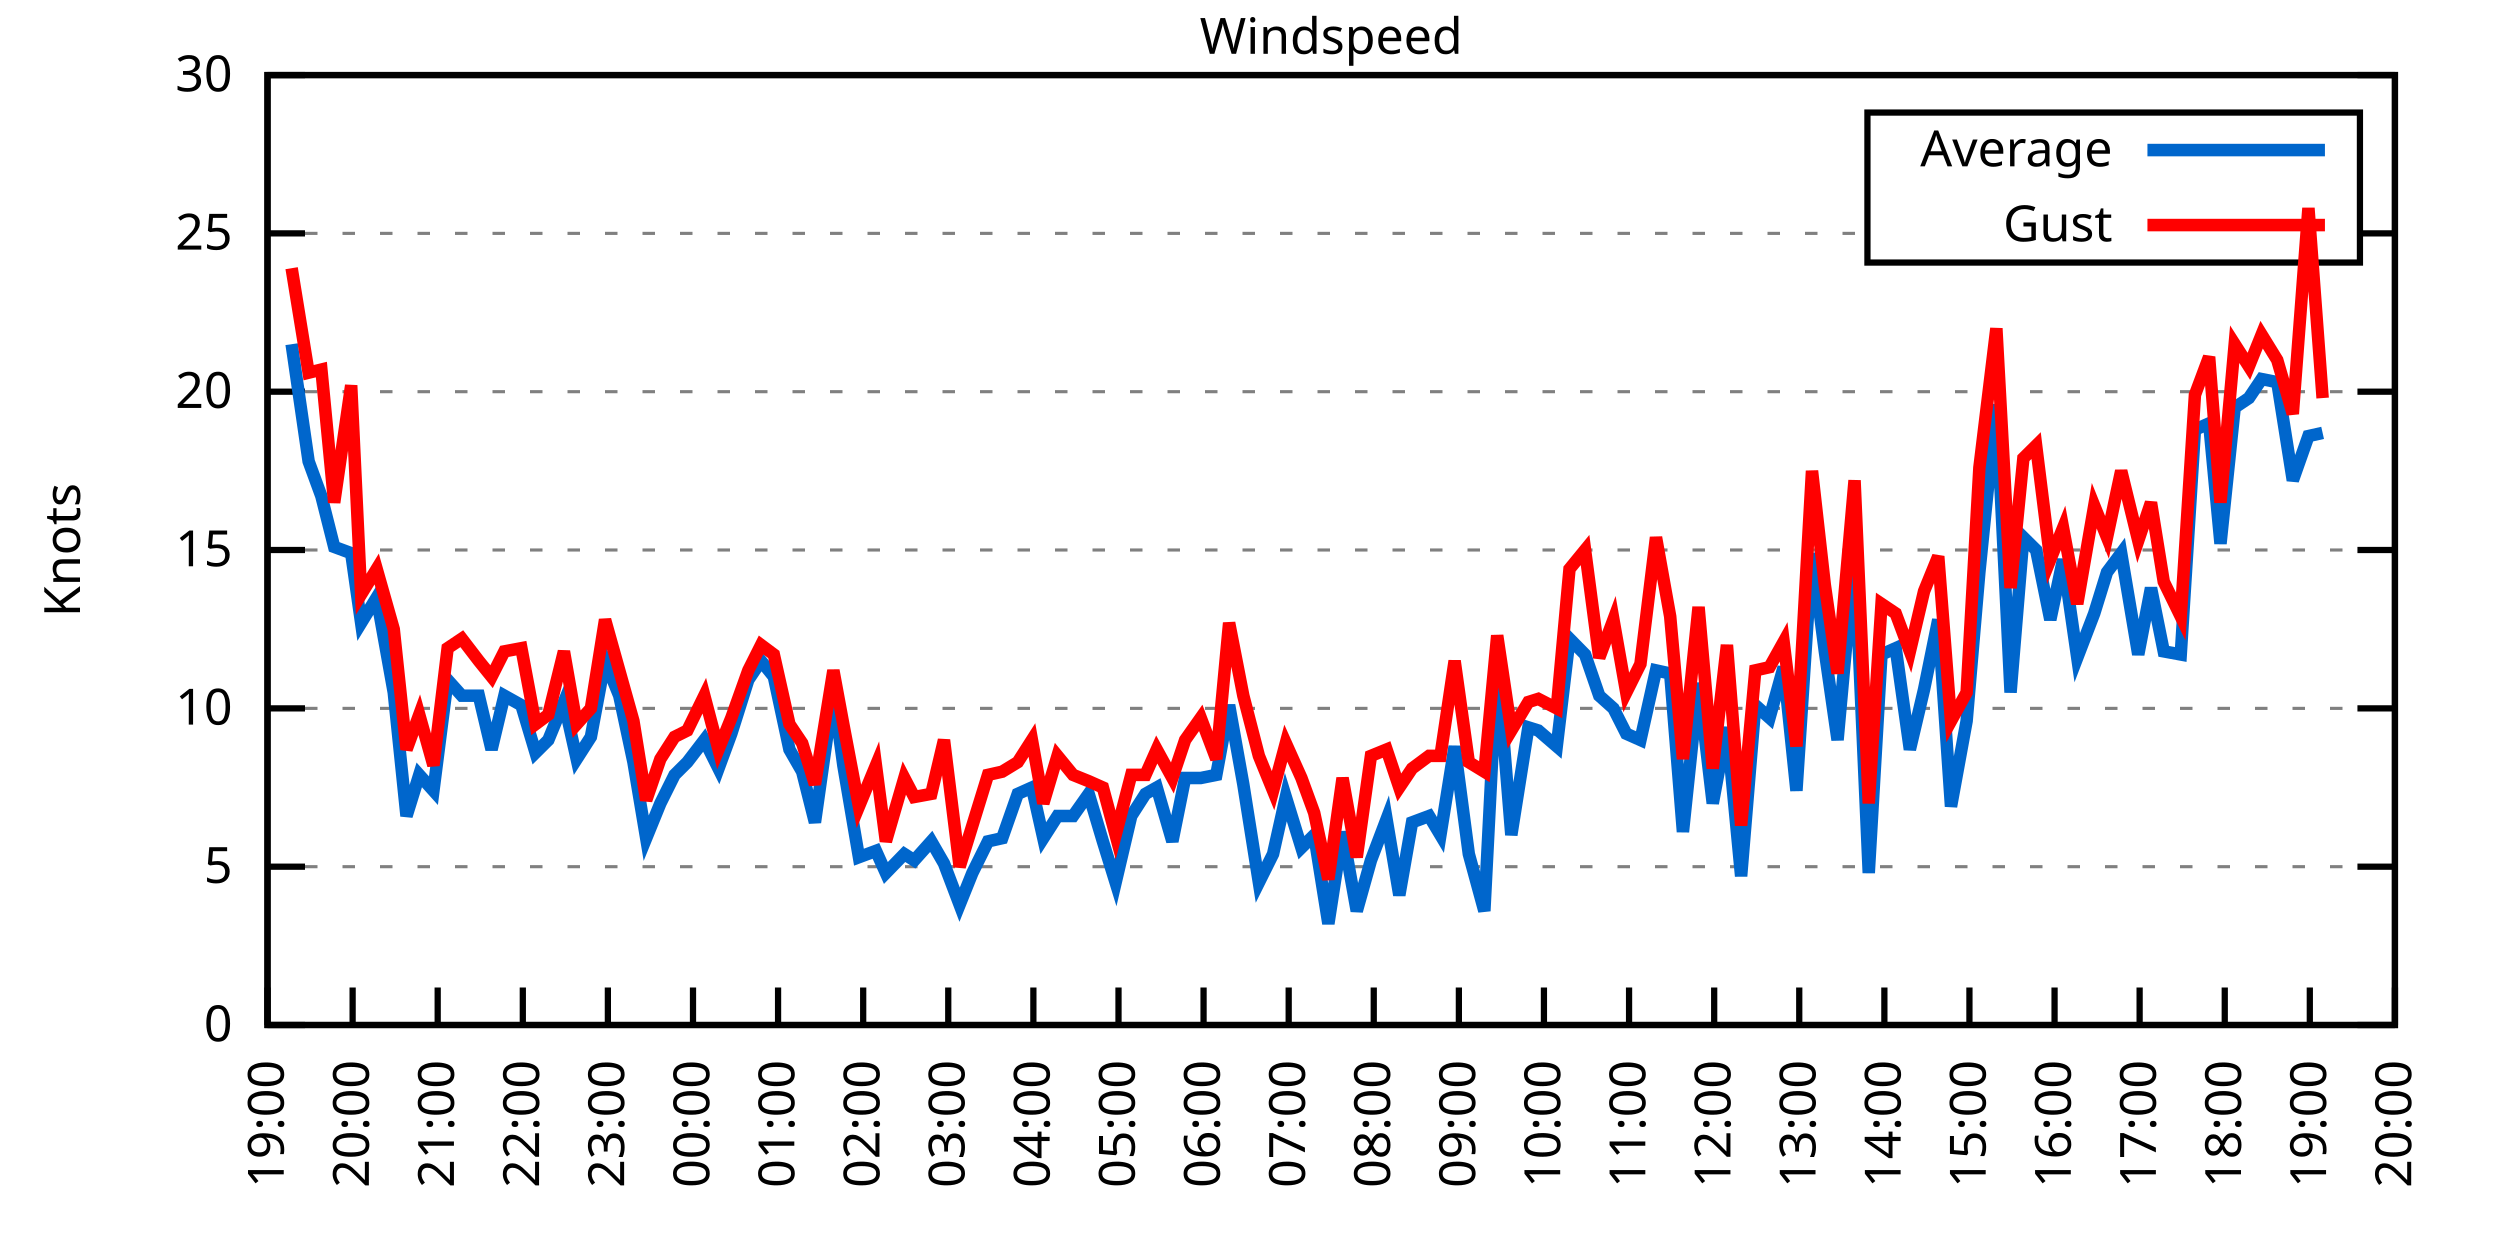
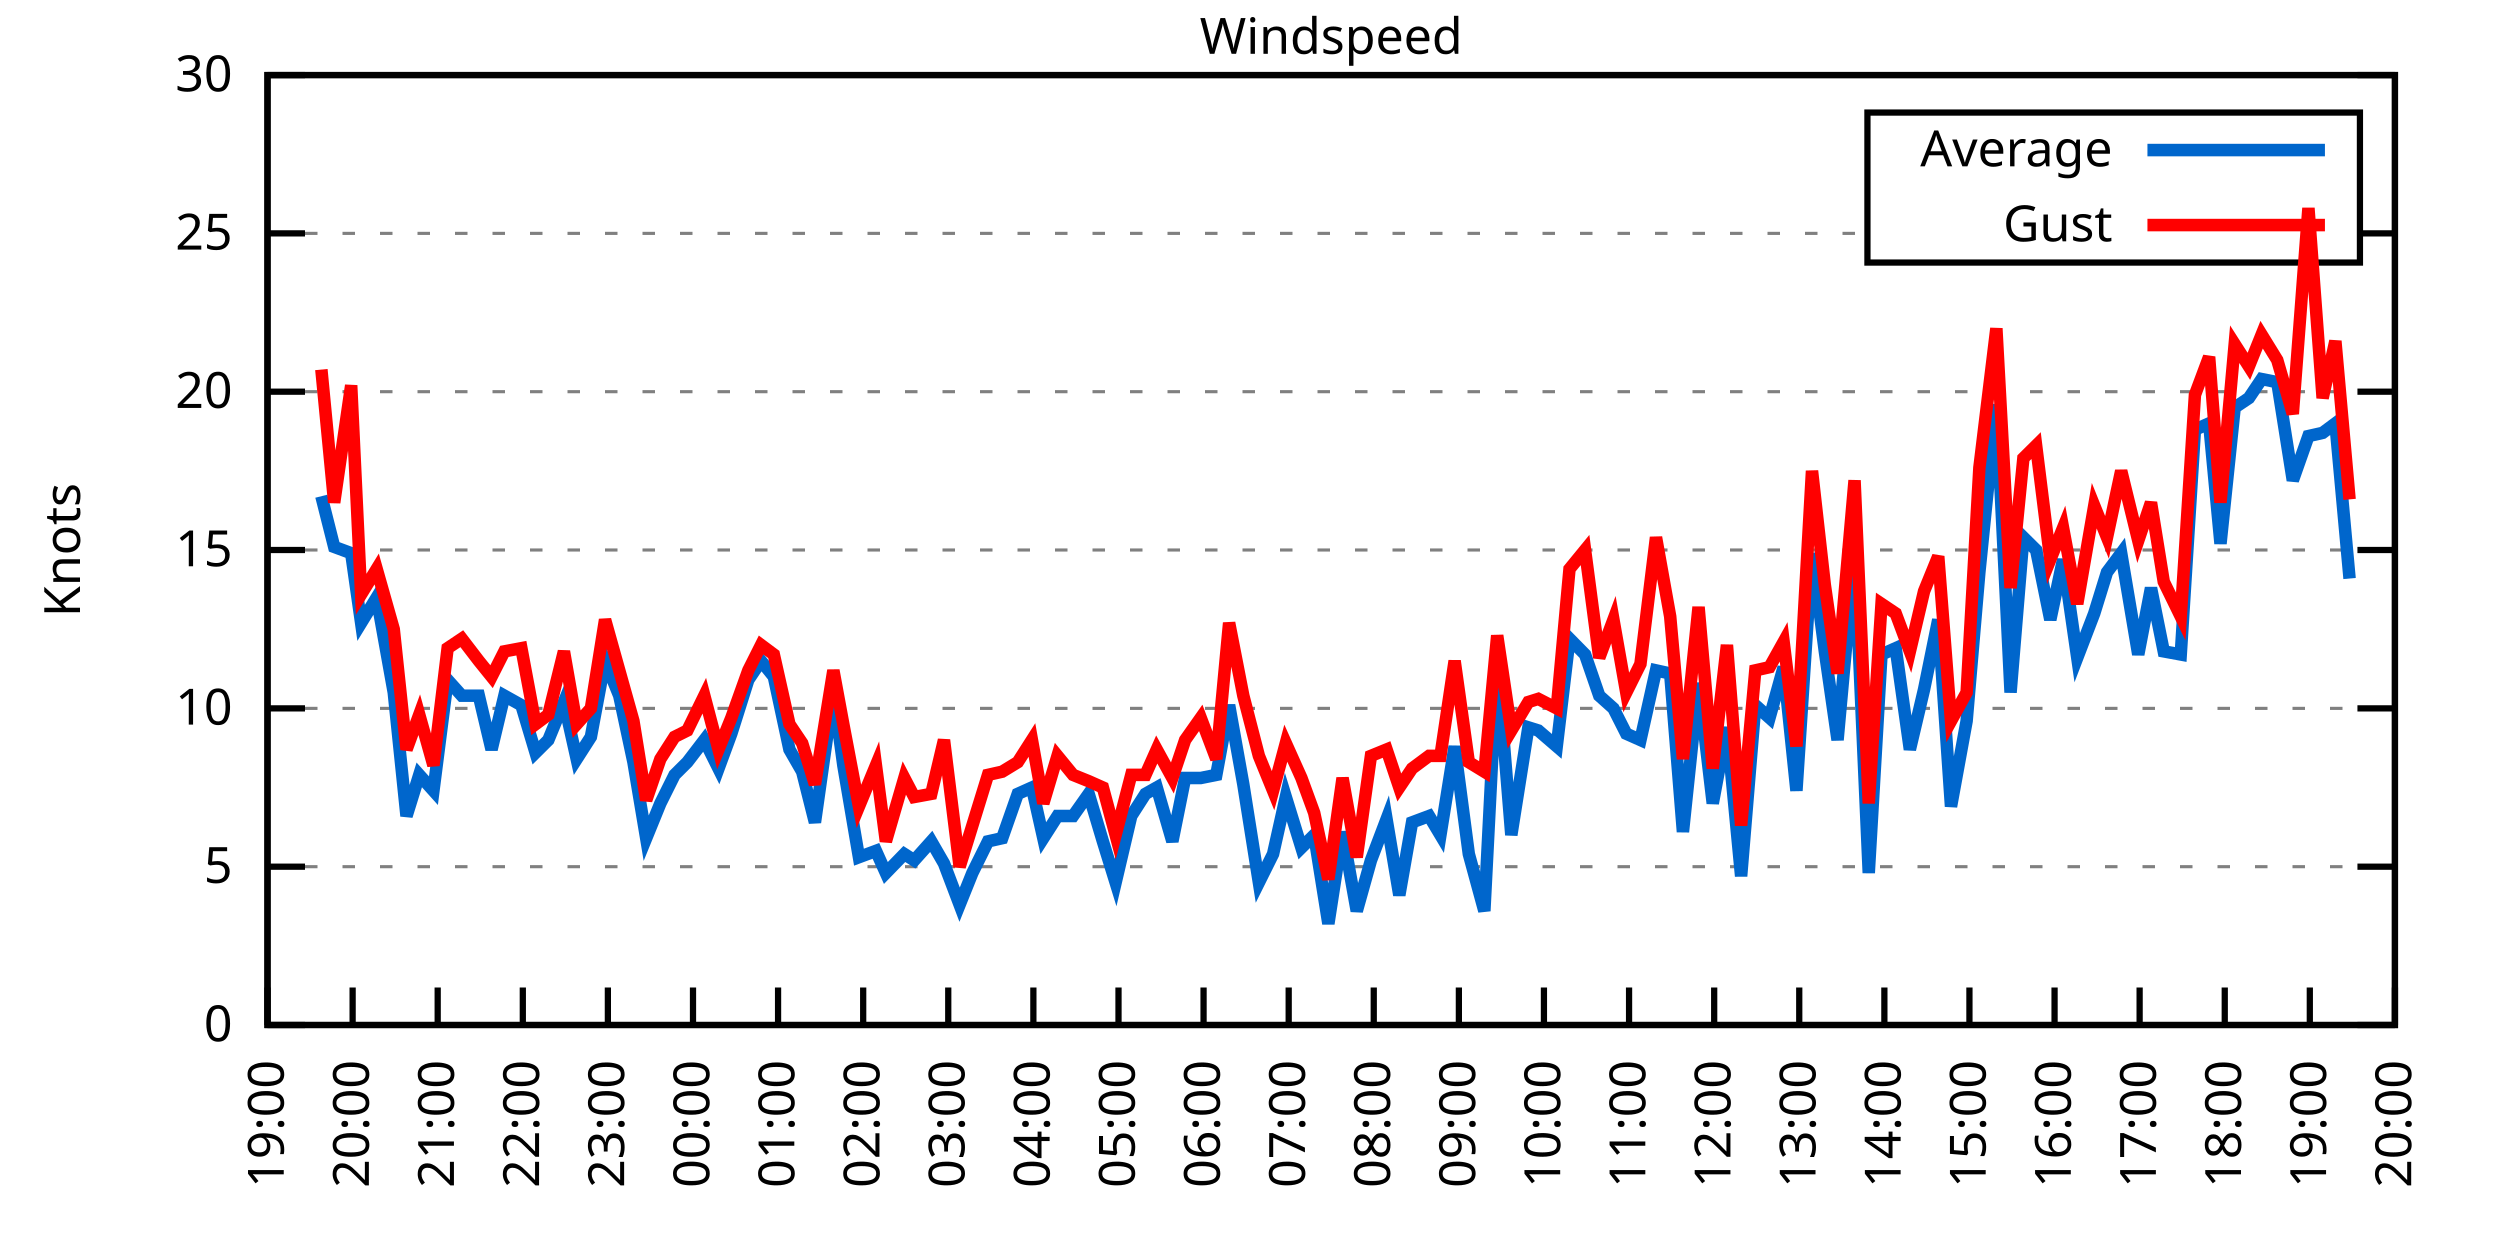
<svg xmlns="http://www.w3.org/2000/svg" xmlns:xlink="http://www.w3.org/1999/xlink" width="400" height="200" viewBox="0 0 400 200">
  <g id="gnuplot_canvas">
    <rect x="0" y="0" width="400" height="200" fill="none" />
    <defs>
      <circle id="gpDot" r="0.5" stroke-width="0.5" stroke="currentColor" />
      <path id="gpPt0" stroke-width="0.333" stroke="currentColor" d="M-1,0 h2 M0,-1 v2" />
      <path id="gpPt1" stroke-width="0.333" stroke="currentColor" d="M-1,-1 L1,1 M1,-1 L-1,1" />
      <path id="gpPt2" stroke-width="0.333" stroke="currentColor" d="M-1,0 L1,0 M0,-1 L0,1 M-1,-1 L1,1 M-1,1 L1,-1" />
      <rect id="gpPt3" stroke-width="0.333" stroke="currentColor" x="-1" y="-1" width="2" height="2" />
      <rect id="gpPt4" stroke-width="0.333" stroke="currentColor" fill="currentColor" x="-1" y="-1" width="2" height="2" />
      <circle id="gpPt5" stroke-width="0.333" stroke="currentColor" cx="0" cy="0" r="1" />
      <use xlink:href="#gpPt5" id="gpPt6" fill="currentColor" stroke="none" />
      <path id="gpPt7" stroke-width="0.333" stroke="currentColor" d="M0,-1.33 L-1.33,0.67 L1.33,0.67 z" />
      <use xlink:href="#gpPt7" id="gpPt8" fill="currentColor" stroke="none" />
      <use xlink:href="#gpPt7" id="gpPt9" stroke="currentColor" transform="rotate(180)" />
      <use xlink:href="#gpPt9" id="gpPt10" fill="currentColor" stroke="none" />
      <use xlink:href="#gpPt3" id="gpPt11" stroke="currentColor" transform="rotate(45)" />
      <use xlink:href="#gpPt11" id="gpPt12" fill="currentColor" stroke="none" />
      <path id="gpPt13" stroke-width="0.333" stroke="currentColor" d="M0,1.330 L1.265,0.411 L0.782,-1.067 L-0.782,-1.076 L-1.265,0.411 z" />
      <use xlink:href="#gpPt13" id="gpPt14" fill="currentColor" stroke="none" />
      <filter id="textbox" filterUnits="objectBoundingBox" x="0" y="0" height="1" width="1">
        <feFlood flood-color="white" flood-opacity="1" result="bgnd" />
        <feComposite in="SourceGraphic" in2="bgnd" operator="atop" />
      </filter>
      <filter id="greybox" filterUnits="objectBoundingBox" x="0" y="0" height="1" width="1">
        <feFlood flood-color="lightgrey" flood-opacity="1" result="grey" />
        <feComposite in="SourceGraphic" in2="grey" operator="atop" />
      </filter>
    </defs>
    <g fill="none" color="white" stroke="currentColor" stroke-width="1.00" stroke-linecap="butt" stroke-linejoin="miter">
</g>
    <g fill="none" color="black" stroke="currentColor" stroke-width="1.00" stroke-linecap="butt" stroke-linejoin="miter">
      <g stroke="none" shape-rendering="crispEdges">
        <polygon fill="rgb(255, 255, 255)" points="42.80,164.00 383.18,164.00 383.18,12.02 42.80,12.02 " />
      </g>
    </g>
    <g fill="none" color="black" stroke="currentColor" stroke-width="1.00" stroke-linecap="butt" stroke-linejoin="miter">
</g>
    <g fill="none" color="black" stroke="black" stroke-width="0.50" stroke-linecap="butt" stroke-linejoin="miter">
</g>
    <g fill="none" color="gray" stroke="currentColor" stroke-width="0.50" stroke-linecap="butt" stroke-linejoin="miter">
      <path stroke="gray" stroke-dasharray="2,4" class="gridline" d="M42.80,164.00 L383.19,164.00  " />
    </g>
    <g fill="none" color="gray" stroke="gray" stroke-width="1.00" stroke-linecap="butt" stroke-linejoin="miter">
</g>
    <g fill="none" color="black" stroke="currentColor" stroke-width="1.00" stroke-linecap="butt" stroke-linejoin="miter">
      <path stroke="black" d="M42.80,164.00 L48.80,164.00 M383.19,164.00 L377.19,164.00  " />
      <g transform="translate(37.20,166.60)" stroke="none" fill="black" font-family="Sans" font-size="8.00" text-anchor="end">
        <text>
          <tspan font-family="Sans"> 0</tspan>
        </text>
      </g>
    </g>
    <g fill="none" color="black" stroke="currentColor" stroke-width="1.00" stroke-linecap="butt" stroke-linejoin="miter">
</g>
    <g fill="none" color="black" stroke="black" stroke-width="0.50" stroke-linecap="butt" stroke-linejoin="miter">
</g>
    <g fill="none" color="gray" stroke="currentColor" stroke-width="0.50" stroke-linecap="butt" stroke-linejoin="miter">
      <path stroke="gray" stroke-dasharray="2,4" class="gridline" d="M42.80,138.67 L383.19,138.67  " />
    </g>
    <g fill="none" color="gray" stroke="gray" stroke-width="1.00" stroke-linecap="butt" stroke-linejoin="miter">
</g>
    <g fill="none" color="black" stroke="currentColor" stroke-width="1.00" stroke-linecap="butt" stroke-linejoin="miter">
      <path stroke="black" d="M42.80,138.67 L48.80,138.67 M383.19,138.67 L377.19,138.67  " />
      <g transform="translate(37.20,141.27)" stroke="none" fill="black" font-family="Sans" font-size="8.00" text-anchor="end">
        <text>
          <tspan font-family="Sans"> 5</tspan>
        </text>
      </g>
    </g>
    <g fill="none" color="black" stroke="currentColor" stroke-width="1.00" stroke-linecap="butt" stroke-linejoin="miter">
</g>
    <g fill="none" color="black" stroke="black" stroke-width="0.50" stroke-linecap="butt" stroke-linejoin="miter">
</g>
    <g fill="none" color="gray" stroke="currentColor" stroke-width="0.50" stroke-linecap="butt" stroke-linejoin="miter">
      <path stroke="gray" stroke-dasharray="2,4" class="gridline" d="M42.80,113.34 L383.19,113.34  " />
    </g>
    <g fill="none" color="gray" stroke="gray" stroke-width="1.00" stroke-linecap="butt" stroke-linejoin="miter">
</g>
    <g fill="none" color="black" stroke="currentColor" stroke-width="1.00" stroke-linecap="butt" stroke-linejoin="miter">
      <path stroke="black" d="M42.80,113.34 L48.80,113.34 M383.19,113.34 L377.19,113.34  " />
      <g transform="translate(37.20,115.94)" stroke="none" fill="black" font-family="Sans" font-size="8.00" text-anchor="end">
        <text>
          <tspan font-family="Sans"> 10</tspan>
        </text>
      </g>
    </g>
    <g fill="none" color="black" stroke="currentColor" stroke-width="1.00" stroke-linecap="butt" stroke-linejoin="miter">
</g>
    <g fill="none" color="black" stroke="black" stroke-width="0.50" stroke-linecap="butt" stroke-linejoin="miter">
</g>
    <g fill="none" color="gray" stroke="currentColor" stroke-width="0.50" stroke-linecap="butt" stroke-linejoin="miter">
      <path stroke="gray" stroke-dasharray="2,4" class="gridline" d="M42.80,88.00 L383.19,88.00  " />
    </g>
    <g fill="none" color="gray" stroke="gray" stroke-width="1.00" stroke-linecap="butt" stroke-linejoin="miter">
</g>
    <g fill="none" color="black" stroke="currentColor" stroke-width="1.00" stroke-linecap="butt" stroke-linejoin="miter">
      <path stroke="black" d="M42.80,88.00 L48.80,88.00 M383.19,88.00 L377.19,88.00  " />
      <g transform="translate(37.20,90.60)" stroke="none" fill="black" font-family="Sans" font-size="8.00" text-anchor="end">
        <text>
          <tspan font-family="Sans"> 15</tspan>
        </text>
      </g>
    </g>
    <g fill="none" color="black" stroke="currentColor" stroke-width="1.00" stroke-linecap="butt" stroke-linejoin="miter">
</g>
    <g fill="none" color="black" stroke="black" stroke-width="0.50" stroke-linecap="butt" stroke-linejoin="miter">
</g>
    <g fill="none" color="gray" stroke="currentColor" stroke-width="0.50" stroke-linecap="butt" stroke-linejoin="miter">
      <path stroke="gray" stroke-dasharray="2,4" class="gridline" d="M42.80,62.67 L383.19,62.67  " />
    </g>
    <g fill="none" color="gray" stroke="gray" stroke-width="1.00" stroke-linecap="butt" stroke-linejoin="miter">
</g>
    <g fill="none" color="black" stroke="currentColor" stroke-width="1.00" stroke-linecap="butt" stroke-linejoin="miter">
      <path stroke="black" d="M42.80,62.67 L48.80,62.67 M383.19,62.67 L377.19,62.67  " />
      <g transform="translate(37.20,65.27)" stroke="none" fill="black" font-family="Sans" font-size="8.00" text-anchor="end">
        <text>
          <tspan font-family="Sans"> 20</tspan>
        </text>
      </g>
    </g>
    <g fill="none" color="black" stroke="currentColor" stroke-width="1.00" stroke-linecap="butt" stroke-linejoin="miter">
</g>
    <g fill="none" color="black" stroke="black" stroke-width="0.50" stroke-linecap="butt" stroke-linejoin="miter">
</g>
    <g fill="none" color="gray" stroke="currentColor" stroke-width="0.50" stroke-linecap="butt" stroke-linejoin="miter">
      <path stroke="gray" stroke-dasharray="2,4" class="gridline" d="M42.80,37.34 L298.79,37.34 M377.59,37.34 L383.19,37.34  " />
    </g>
    <g fill="none" color="gray" stroke="gray" stroke-width="1.00" stroke-linecap="butt" stroke-linejoin="miter">
</g>
    <g fill="none" color="black" stroke="currentColor" stroke-width="1.00" stroke-linecap="butt" stroke-linejoin="miter">
      <path stroke="black" d="M42.80,37.34 L48.80,37.34 M383.19,37.34 L377.19,37.34  " />
      <g transform="translate(37.20,39.94)" stroke="none" fill="black" font-family="Sans" font-size="8.00" text-anchor="end">
        <text>
          <tspan font-family="Sans"> 25</tspan>
        </text>
      </g>
    </g>
    <g fill="none" color="black" stroke="currentColor" stroke-width="1.00" stroke-linecap="butt" stroke-linejoin="miter">
</g>
    <g fill="none" color="black" stroke="black" stroke-width="0.50" stroke-linecap="butt" stroke-linejoin="miter">
</g>
    <g fill="none" color="gray" stroke="currentColor" stroke-width="0.50" stroke-linecap="butt" stroke-linejoin="miter">
      <path stroke="gray" stroke-dasharray="2,4" class="gridline" d="M42.80,12.01 L383.19,12.01  " />
    </g>
    <g fill="none" color="gray" stroke="gray" stroke-width="1.00" stroke-linecap="butt" stroke-linejoin="miter">
</g>
    <g fill="none" color="black" stroke="currentColor" stroke-width="1.00" stroke-linecap="butt" stroke-linejoin="miter">
      <path stroke="black" d="M42.80,12.01 L48.80,12.01 M383.19,12.01 L377.19,12.01  " />
      <g transform="translate(37.20,14.61)" stroke="none" fill="black" font-family="Sans" font-size="8.00" text-anchor="end">
        <text>
          <tspan font-family="Sans"> 30</tspan>
        </text>
      </g>
    </g>
    <g fill="none" color="black" stroke="currentColor" stroke-width="1.00" stroke-linecap="butt" stroke-linejoin="miter">
      <path stroke="black" d="M42.80,164.00 L42.80,158.00  " />
      <g transform="translate(45.40,169.60) rotate(270.00)" stroke="none" fill="black" font-family="Sans" font-size="8.00" text-anchor="end">
        <text>
          <tspan font-family="Sans">19:00</tspan>
        </text>
      </g>
    </g>
    <g fill="none" color="black" stroke="currentColor" stroke-width="1.00" stroke-linecap="butt" stroke-linejoin="miter">
      <path stroke="black" d="M56.42,164.00 L56.42,158.00  " />
      <g transform="translate(59.02,169.60) rotate(270.00)" stroke="none" fill="black" font-family="Sans" font-size="8.00" text-anchor="end">
        <text>
          <tspan font-family="Sans">20:00</tspan>
        </text>
      </g>
    </g>
    <g fill="none" color="black" stroke="currentColor" stroke-width="1.00" stroke-linecap="butt" stroke-linejoin="miter">
      <path stroke="black" d="M70.03,164.00 L70.03,158.00  " />
      <g transform="translate(72.63,169.60) rotate(270.00)" stroke="none" fill="black" font-family="Sans" font-size="8.00" text-anchor="end">
        <text>
          <tspan font-family="Sans">21:00</tspan>
        </text>
      </g>
    </g>
    <g fill="none" color="black" stroke="currentColor" stroke-width="1.00" stroke-linecap="butt" stroke-linejoin="miter">
      <path stroke="black" d="M83.65,164.00 L83.65,158.00  " />
      <g transform="translate(86.25,169.60) rotate(270.00)" stroke="none" fill="black" font-family="Sans" font-size="8.00" text-anchor="end">
        <text>
          <tspan font-family="Sans">22:00</tspan>
        </text>
      </g>
    </g>
    <g fill="none" color="black" stroke="currentColor" stroke-width="1.00" stroke-linecap="butt" stroke-linejoin="miter">
      <path stroke="black" d="M97.26,164.00 L97.26,158.00  " />
      <g transform="translate(99.86,169.60) rotate(270.00)" stroke="none" fill="black" font-family="Sans" font-size="8.00" text-anchor="end">
        <text>
          <tspan font-family="Sans">23:00</tspan>
        </text>
      </g>
    </g>
    <g fill="none" color="black" stroke="currentColor" stroke-width="1.00" stroke-linecap="butt" stroke-linejoin="miter">
      <path stroke="black" d="M110.88,164.00 L110.88,158.00  " />
      <g transform="translate(113.48,169.60) rotate(270.00)" stroke="none" fill="black" font-family="Sans" font-size="8.00" text-anchor="end">
        <text>
          <tspan font-family="Sans">00:00</tspan>
        </text>
      </g>
    </g>
    <g fill="none" color="black" stroke="currentColor" stroke-width="1.00" stroke-linecap="butt" stroke-linejoin="miter">
      <path stroke="black" d="M124.49,164.00 L124.49,158.00  " />
      <g transform="translate(127.09,169.60) rotate(270.00)" stroke="none" fill="black" font-family="Sans" font-size="8.00" text-anchor="end">
        <text>
          <tspan font-family="Sans">01:00</tspan>
        </text>
      </g>
    </g>
    <g fill="none" color="black" stroke="currentColor" stroke-width="1.00" stroke-linecap="butt" stroke-linejoin="miter">
      <path stroke="black" d="M138.11,164.00 L138.11,158.00  " />
      <g transform="translate(140.71,169.60) rotate(270.00)" stroke="none" fill="black" font-family="Sans" font-size="8.00" text-anchor="end">
        <text>
          <tspan font-family="Sans">02:00</tspan>
        </text>
      </g>
    </g>
    <g fill="none" color="black" stroke="currentColor" stroke-width="1.00" stroke-linecap="butt" stroke-linejoin="miter">
      <path stroke="black" d="M151.72,164.00 L151.72,158.00  " />
      <g transform="translate(154.32,169.60) rotate(270.00)" stroke="none" fill="black" font-family="Sans" font-size="8.00" text-anchor="end">
        <text>
          <tspan font-family="Sans">03:00</tspan>
        </text>
      </g>
    </g>
    <g fill="none" color="black" stroke="currentColor" stroke-width="1.00" stroke-linecap="butt" stroke-linejoin="miter">
      <path stroke="black" d="M165.34,164.00 L165.34,158.00  " />
      <g transform="translate(167.94,169.60) rotate(270.00)" stroke="none" fill="black" font-family="Sans" font-size="8.00" text-anchor="end">
        <text>
          <tspan font-family="Sans">04:00</tspan>
        </text>
      </g>
    </g>
    <g fill="none" color="black" stroke="currentColor" stroke-width="1.00" stroke-linecap="butt" stroke-linejoin="miter">
      <path stroke="black" d="M178.96,164.00 L178.96,158.00  " />
      <g transform="translate(181.56,169.60) rotate(270.00)" stroke="none" fill="black" font-family="Sans" font-size="8.00" text-anchor="end">
        <text>
          <tspan font-family="Sans">05:00</tspan>
        </text>
      </g>
    </g>
    <g fill="none" color="black" stroke="currentColor" stroke-width="1.00" stroke-linecap="butt" stroke-linejoin="miter">
      <path stroke="black" d="M192.57,164.00 L192.57,158.00  " />
      <g transform="translate(195.17,169.60) rotate(270.00)" stroke="none" fill="black" font-family="Sans" font-size="8.00" text-anchor="end">
        <text>
          <tspan font-family="Sans">06:00</tspan>
        </text>
      </g>
    </g>
    <g fill="none" color="black" stroke="currentColor" stroke-width="1.00" stroke-linecap="butt" stroke-linejoin="miter">
      <path stroke="black" d="M206.19,164.00 L206.19,158.00  " />
      <g transform="translate(208.79,169.60) rotate(270.00)" stroke="none" fill="black" font-family="Sans" font-size="8.00" text-anchor="end">
        <text>
          <tspan font-family="Sans">07:00</tspan>
        </text>
      </g>
    </g>
    <g fill="none" color="black" stroke="currentColor" stroke-width="1.00" stroke-linecap="butt" stroke-linejoin="miter">
      <path stroke="black" d="M219.80,164.00 L219.80,158.00  " />
      <g transform="translate(222.40,169.60) rotate(270.00)" stroke="none" fill="black" font-family="Sans" font-size="8.00" text-anchor="end">
        <text>
          <tspan font-family="Sans">08:00</tspan>
        </text>
      </g>
    </g>
    <g fill="none" color="black" stroke="currentColor" stroke-width="1.00" stroke-linecap="butt" stroke-linejoin="miter">
      <path stroke="black" d="M233.42,164.00 L233.42,158.00  " />
      <g transform="translate(236.02,169.60) rotate(270.00)" stroke="none" fill="black" font-family="Sans" font-size="8.00" text-anchor="end">
        <text>
          <tspan font-family="Sans">09:00</tspan>
        </text>
      </g>
    </g>
    <g fill="none" color="black" stroke="currentColor" stroke-width="1.00" stroke-linecap="butt" stroke-linejoin="miter">
      <path stroke="black" d="M247.03,164.00 L247.03,158.00  " />
      <g transform="translate(249.63,169.60) rotate(270.00)" stroke="none" fill="black" font-family="Sans" font-size="8.00" text-anchor="end">
        <text>
          <tspan font-family="Sans">10:00</tspan>
        </text>
      </g>
    </g>
    <g fill="none" color="black" stroke="currentColor" stroke-width="1.00" stroke-linecap="butt" stroke-linejoin="miter">
      <path stroke="black" d="M260.65,164.00 L260.65,158.00  " />
      <g transform="translate(263.25,169.60) rotate(270.00)" stroke="none" fill="black" font-family="Sans" font-size="8.00" text-anchor="end">
        <text>
          <tspan font-family="Sans">11:00</tspan>
        </text>
      </g>
    </g>
    <g fill="none" color="black" stroke="currentColor" stroke-width="1.00" stroke-linecap="butt" stroke-linejoin="miter">
      <path stroke="black" d="M274.27,164.00 L274.27,158.00  " />
      <g transform="translate(276.87,169.60) rotate(270.00)" stroke="none" fill="black" font-family="Sans" font-size="8.00" text-anchor="end">
        <text>
          <tspan font-family="Sans">12:00</tspan>
        </text>
      </g>
    </g>
    <g fill="none" color="black" stroke="currentColor" stroke-width="1.00" stroke-linecap="butt" stroke-linejoin="miter">
      <path stroke="black" d="M287.88,164.00 L287.88,158.00  " />
      <g transform="translate(290.48,169.60) rotate(270.00)" stroke="none" fill="black" font-family="Sans" font-size="8.00" text-anchor="end">
        <text>
          <tspan font-family="Sans">13:00</tspan>
        </text>
      </g>
    </g>
    <g fill="none" color="black" stroke="currentColor" stroke-width="1.00" stroke-linecap="butt" stroke-linejoin="miter">
      <path stroke="black" d="M301.50,164.00 L301.50,158.00  " />
      <g transform="translate(304.10,169.60) rotate(270.00)" stroke="none" fill="black" font-family="Sans" font-size="8.00" text-anchor="end">
        <text>
          <tspan font-family="Sans">14:00</tspan>
        </text>
      </g>
    </g>
    <g fill="none" color="black" stroke="currentColor" stroke-width="1.00" stroke-linecap="butt" stroke-linejoin="miter">
      <path stroke="black" d="M315.11,164.00 L315.11,158.00  " />
      <g transform="translate(317.71,169.60) rotate(270.00)" stroke="none" fill="black" font-family="Sans" font-size="8.00" text-anchor="end">
        <text>
          <tspan font-family="Sans">15:00</tspan>
        </text>
      </g>
    </g>
    <g fill="none" color="black" stroke="currentColor" stroke-width="1.00" stroke-linecap="butt" stroke-linejoin="miter">
      <path stroke="black" d="M328.73,164.00 L328.73,158.00  " />
      <g transform="translate(331.33,169.60) rotate(270.00)" stroke="none" fill="black" font-family="Sans" font-size="8.00" text-anchor="end">
        <text>
          <tspan font-family="Sans">16:00</tspan>
        </text>
      </g>
    </g>
    <g fill="none" color="black" stroke="currentColor" stroke-width="1.00" stroke-linecap="butt" stroke-linejoin="miter">
      <path stroke="black" d="M342.34,164.00 L342.34,158.00  " />
      <g transform="translate(344.94,169.60) rotate(270.00)" stroke="none" fill="black" font-family="Sans" font-size="8.00" text-anchor="end">
        <text>
          <tspan font-family="Sans">17:00</tspan>
        </text>
      </g>
    </g>
    <g fill="none" color="black" stroke="currentColor" stroke-width="1.00" stroke-linecap="butt" stroke-linejoin="miter">
      <path stroke="black" d="M355.96,164.00 L355.96,158.00  " />
      <g transform="translate(358.56,169.60) rotate(270.00)" stroke="none" fill="black" font-family="Sans" font-size="8.00" text-anchor="end">
        <text>
          <tspan font-family="Sans">18:00</tspan>
        </text>
      </g>
    </g>
    <g fill="none" color="black" stroke="currentColor" stroke-width="1.00" stroke-linecap="butt" stroke-linejoin="miter">
      <path stroke="black" d="M369.57,164.00 L369.57,158.00  " />
      <g transform="translate(372.17,169.60) rotate(270.00)" stroke="none" fill="black" font-family="Sans" font-size="8.00" text-anchor="end">
        <text>
          <tspan font-family="Sans">19:00</tspan>
        </text>
      </g>
    </g>
    <g fill="none" color="black" stroke="currentColor" stroke-width="1.00" stroke-linecap="butt" stroke-linejoin="miter">
      <path stroke="black" d="M383.19,164.00 L383.19,158.00  " />
      <g transform="translate(385.79,169.60) rotate(270.00)" stroke="none" fill="black" font-family="Sans" font-size="8.00" text-anchor="end">
        <text>
          <tspan font-family="Sans">20:00</tspan>
        </text>
      </g>
    </g>
    <g fill="none" color="black" stroke="currentColor" stroke-width="1.00" stroke-linecap="butt" stroke-linejoin="miter">
</g>
    <g fill="none" color="black" stroke="currentColor" stroke-width="1.00" stroke-linecap="butt" stroke-linejoin="miter">
      <path stroke="black" d="M42.80,12.01 L42.80,164.00 L383.19,164.00 L383.19,12.01 L42.80,12.01 Z  " />
    </g>
    <g fill="none" color="black" stroke="currentColor" stroke-width="1.00" stroke-linecap="butt" stroke-linejoin="miter">
</g>
    <g fill="none" color="black" stroke="currentColor" stroke-width="1.00" stroke-linecap="butt" stroke-linejoin="miter">
      <path stroke="black" d="M298.79,42.01 L298.79,18.01 L377.59,18.01 L377.59,42.01 L298.79,42.01 Z  " />
    </g>
    <g id="Windspeed_plot_1">
      <g fill="none" color="white" stroke="black" stroke-width="2.00" stroke-linecap="butt" stroke-linejoin="miter">
</g>
      <g fill="none" color="black" stroke="currentColor" stroke-width="2.00" stroke-linecap="butt" stroke-linejoin="miter">
        <g transform="translate(337.99,26.61)" stroke="none" fill="black" font-family="Sans" font-size="8.00" text-anchor="end">
          <text>
            <tspan font-family="Sans">Average</tspan>
          </text>
        </g>
      </g>
      <g fill="none" color="black" stroke="currentColor" stroke-width="2.00" stroke-linecap="butt" stroke-linejoin="miter">
-         <path stroke="rgb(  0, 102, 204)" d="M343.59,24.01 L371.99,24.01 M46.66,55.07 L49.38,73.82 L51.42,79.39 L53.47,87.50 L56.19,88.51 L57.78,99.66   L60.27,95.60 L63.00,110.80 L65.04,130.56 L67.08,123.98 L69.35,126.51 L71.62,108.78 L73.89,111.31 L76.61,111.31   L78.65,119.92 L80.70,111.31 L83.42,112.83 L85.69,120.43 L87.73,118.40 L90.23,112.32 L92.27,121.44 L94.54,117.90   L96.81,105.74 L99.08,111.31 L101.35,121.95 L103.39,134.11 L105.66,128.54 L107.93,123.98 L109.97,121.95 L112.69,118.40   L114.96,122.96 L117.01,117.39 L119.73,108.78 L121.77,105.74 L123.81,108.27 L126.31,119.92 L128.35,123.47 L130.39,131.58   L133.34,110.80 L134.93,122.46 L137.43,137.15 L140.15,136.14 L141.74,139.68 L144.69,136.64 L146.28,137.66 L149.00,134.62   L151.04,138.16 L153.54,144.75 L155.58,139.68 L158.08,134.62 L160.35,134.11 L162.84,127.02 L165.11,126.00 L166.93,134.11   L169.20,130.56 L171.69,130.56 L174.19,127.02 L176.46,134.62 L178.50,141.20 L181.00,130.56 L183.27,127.02 L185.08,126.00   L187.58,134.62 L189.62,124.48 L192.12,124.48 L194.61,123.98 L196.66,112.83 L198.93,125.50 L201.42,141.20 L203.69,136.64   L205.73,127.52 L208.23,135.63 L210.27,133.60 L212.54,147.79 L214.81,133.10 L217.08,145.76 L219.35,137.66 L221.85,131.07   L223.89,143.23 L225.93,131.58 L228.65,130.56 L230.47,133.60 L232.74,119.42 L235.01,136.64 L237.50,145.76 L239.55,105.74   L241.81,133.60 L244.54,116.38 L246.13,116.88 L249.08,119.42 L251.12,102.19 L253.61,104.72 L255.88,111.31 L258.15,113.34   L260.20,117.39 L262.47,118.40 L264.96,107.26 L267.23,107.76 L269.27,133.10 L271.77,109.28 L274.04,128.54 L276.31,116.38   L278.58,140.19 L280.85,112.83 L283.12,114.86 L285.38,106.75 L287.43,126.51 L289.92,88.51 L291.97,104.22 L294.01,118.40   L296.73,88.51 L299.00,139.68 L301.04,104.72 L303.31,103.71 L305.58,119.92 L307.85,110.30 L310.12,99.15 L312.16,129.04   L314.66,115.36 L316.70,91.55 L319.42,64.70 L321.69,110.80 L323.74,85.98 L325.78,88.00 L328.05,99.15 L330.09,89.52   L332.36,105.23 L335.08,98.14 L337.12,91.55 L339.39,88.51 L342.12,104.72 L344.16,94.08 L346.20,104.22 L348.92,104.72   L351.19,68.75 L353.46,67.74 L355.28,86.99 L357.55,65.21 L359.82,63.69 L361.86,60.65 L364.36,61.15 L366.85,76.86   L369.35,69.77 L371.62,69.26  " />
+         <path stroke="rgb(  0, 102, 204)" d="M343.59,24.01 L371.99,24.01 M51.42,79.39 L53.47,87.50 L56.19,88.51 L57.78,99.66 L60.27,95.60 L63.00,110.80   L65.04,130.56 L67.08,123.98 L69.35,126.51 L71.62,108.78 L73.89,111.31 L76.61,111.31 L78.65,119.92 L80.70,111.31   L83.42,112.83 L85.69,120.43 L87.73,118.40 L90.23,112.32 L92.27,121.44 L94.54,117.90 L96.81,105.74 L99.08,111.31   L101.35,121.95 L103.39,134.11 L105.66,128.54 L107.93,123.98 L109.97,121.95 L112.69,118.40 L114.96,122.96 L117.01,117.39   L119.73,108.78 L121.77,105.74 L123.81,108.27 L126.31,119.92 L128.35,123.47 L130.39,131.58 L133.34,110.80 L134.93,122.46   L137.43,137.15 L140.15,136.14 L141.74,139.68 L144.69,136.64 L146.28,137.66 L149.00,134.62 L151.04,138.16 L153.54,144.75   L155.58,139.68 L158.08,134.62 L160.35,134.11 L162.84,127.02 L165.11,126.00 L166.93,134.11 L169.20,130.56 L171.69,130.56   L174.19,127.02 L176.46,134.62 L178.50,141.20 L181.00,130.56 L183.27,127.02 L185.08,126.00 L187.58,134.62 L189.62,124.48   L192.12,124.48 L194.61,123.98 L196.66,112.83 L198.93,125.50 L201.42,141.20 L203.69,136.64 L205.73,127.52 L208.23,135.63   L210.27,133.60 L212.54,147.79 L214.81,133.10 L217.08,145.76 L219.35,137.66 L221.85,131.07 L223.89,143.23 L225.93,131.58   L228.65,130.56 L230.47,133.60 L232.74,119.42 L235.01,136.64 L237.50,145.76 L239.55,105.74 L241.81,133.60 L244.54,116.38   L246.13,116.88 L249.08,119.42 L251.12,102.19 L253.61,104.72 L255.88,111.31 L258.15,113.34 L260.20,117.39 L262.47,118.40   L264.96,107.26 L267.23,107.76 L269.27,133.10 L271.77,109.28 L274.04,128.54 L276.31,116.38 L278.58,140.19 L280.85,112.83   L283.12,114.86 L285.38,106.75 L287.43,126.51 L289.92,88.51 L291.97,104.22 L294.01,118.40 L296.73,88.51 L299.00,139.68   L301.04,104.72 L303.31,103.71 L305.58,119.92 L307.85,110.30 L310.12,99.15 L312.16,129.04 L314.66,115.36 L316.70,91.55   L319.42,64.70 L321.69,110.80 L323.74,85.98 L325.78,88.00 L328.05,99.15 L330.09,89.52 L332.36,105.23 L335.08,98.14   L337.12,91.55 L339.39,88.51 L342.12,104.72 L344.16,94.08 L346.20,104.22 L348.92,104.72 L351.19,68.75 L353.46,67.74   L355.28,86.99 L357.55,65.21 L359.82,63.69 L361.86,60.65 L364.36,61.15 L366.85,76.86 L369.35,69.77 L371.62,69.26   L373.66,67.74 L375.93,92.56  " />
      </g>
    </g>
    <g id="Windspeed_plot_2">
      <g fill="none" color="black" stroke="currentColor" stroke-width="2.00" stroke-linecap="butt" stroke-linejoin="miter">
        <g transform="translate(337.99,38.61)" stroke="none" fill="black" font-family="Sans" font-size="8.00" text-anchor="end">
          <text>
            <tspan font-family="Sans">Gust</tspan>
          </text>
        </g>
      </g>
      <g fill="none" color="black" stroke="currentColor" stroke-width="2.00" stroke-linecap="butt" stroke-linejoin="miter">
-         <path stroke="rgb(255,   0,   0)" d="M343.59,36.01 L371.99,36.01 M46.66,42.91 L49.38,59.63 L51.42,59.13 L53.47,80.41 L56.19,61.66 L57.78,95.10   L60.27,91.04 L63.00,100.67 L65.04,119.92 L67.08,114.35 L69.35,122.46 L71.62,103.71 L73.89,102.19 L76.61,105.74   L78.65,108.27 L80.70,104.22 L83.42,103.71 L85.69,115.87 L87.73,114.35 L90.23,104.22 L92.27,115.87 L94.54,113.34   L96.81,99.15 L99.08,107.26 L101.35,115.36 L103.39,128.03 L105.66,121.44 L107.93,117.90 L109.97,116.88 L112.69,111.31   L114.96,119.92 L117.01,114.86 L119.73,107.26 L121.77,103.20 L123.81,104.72 L126.31,115.87 L128.35,118.91 L130.39,125.50   L133.34,107.26 L134.93,115.87 L137.43,129.04 L140.15,122.46 L141.74,134.62 L144.69,124.48 L146.28,127.52 L149.00,127.02   L151.04,118.40 L153.54,138.67 L155.58,132.08 L158.08,123.98 L160.35,123.47 L162.84,121.95 L165.11,118.40 L166.93,128.54   L169.20,120.94 L171.69,123.98 L174.19,124.99 L176.46,126.00 L178.50,133.60 L181.00,123.98 L183.27,123.98 L185.08,119.92   L187.58,124.48 L189.62,118.40 L192.12,114.86 L194.61,121.44 L196.66,99.66 L198.93,111.31 L201.42,120.94 L203.69,126.51   L205.73,118.91 L208.23,124.48 L210.27,130.06 L212.54,140.69 L214.81,124.48 L217.08,137.15 L219.35,120.94 L221.85,119.92   L223.89,126.00 L225.93,122.96 L228.65,120.94 L230.47,120.94 L232.74,105.74 L235.01,121.95 L237.50,123.47 L239.55,101.68   L241.81,116.88 L244.54,112.32 L246.13,111.82 L249.08,113.34 L251.12,91.04 L253.61,88.00 L255.88,105.23 L258.15,99.15   L260.20,110.80 L262.47,106.24 L264.96,85.98 L267.23,98.64 L269.27,121.44 L271.77,97.12 L274.04,122.96 L276.31,103.20   L278.58,132.08 L280.85,107.26 L283.12,106.75 L285.38,102.70 L287.43,119.42 L289.92,75.34 L291.97,93.58 L294.01,107.76   L296.73,76.86 L299.00,128.54 L301.04,96.62 L303.31,98.14 L305.58,104.22 L307.85,94.59 L310.12,89.02 L312.16,115.36   L314.66,110.80 L316.70,74.83 L319.42,52.54 L321.69,94.08 L323.74,73.31 L325.78,71.29 L328.05,89.52 L330.09,84.46   L332.36,96.62 L335.08,80.91 L337.12,85.98 L339.39,75.34 L342.12,86.49 L344.16,80.41 L346.20,93.07 L348.92,98.64   L351.19,63.18 L353.46,57.10 L355.28,80.41 L357.55,55.07 L359.82,58.62 L361.86,53.55 L364.36,57.61 L366.85,66.22   L369.35,33.29 L371.62,63.69  " />
+         <path stroke="rgb(255,   0,   0)" d="M343.59,36.01 L371.99,36.01 M51.42,59.13 L53.47,80.41 L56.19,61.66 L57.78,95.10 L60.27,91.04 L63.00,100.67   L65.04,119.92 L67.08,114.35 L69.35,122.46 L71.62,103.71 L73.89,102.19 L76.61,105.74 L78.65,108.27 L80.70,104.22   L83.42,103.71 L85.69,115.87 L87.73,114.35 L90.23,104.22 L92.27,115.87 L94.54,113.34 L96.81,99.15 L99.08,107.26   L101.35,115.36 L103.39,128.03 L105.66,121.44 L107.93,117.90 L109.97,116.88 L112.69,111.31 L114.96,119.92 L117.01,114.86   L119.73,107.26 L121.77,103.20 L123.81,104.72 L126.31,115.87 L128.35,118.91 L130.39,125.50 L133.34,107.26 L134.93,115.87   L137.43,129.04 L140.15,122.46 L141.74,134.62 L144.69,124.48 L146.28,127.52 L149.00,127.02 L151.04,118.40 L153.54,138.67   L155.58,132.08 L158.08,123.98 L160.35,123.47 L162.84,121.95 L165.11,118.40 L166.93,128.54 L169.20,120.94 L171.69,123.98   L174.19,124.99 L176.46,126.00 L178.50,133.60 L181.00,123.98 L183.27,123.98 L185.08,119.92 L187.58,124.48 L189.62,118.40   L192.12,114.86 L194.61,121.44 L196.66,99.66 L198.93,111.31 L201.42,120.94 L203.69,126.51 L205.73,118.91 L208.23,124.48   L210.27,130.06 L212.54,140.69 L214.81,124.48 L217.08,137.15 L219.35,120.94 L221.85,119.92 L223.89,126.00 L225.93,122.96   L228.65,120.94 L230.47,120.94 L232.74,105.74 L235.01,121.95 L237.50,123.47 L239.55,101.68 L241.81,116.88 L244.54,112.32   L246.13,111.82 L249.08,113.34 L251.12,91.04 L253.61,88.00 L255.88,105.23 L258.15,99.15 L260.20,110.80 L262.47,106.24   L264.96,85.98 L267.23,98.64 L269.27,121.44 L271.77,97.12 L274.04,122.96 L276.31,103.20 L278.58,132.08 L280.85,107.26   L283.12,106.75 L285.38,102.70 L287.43,119.42 L289.92,75.34 L291.97,93.58 L294.01,107.76 L296.73,76.86 L299.00,128.54   L301.04,96.62 L303.31,98.14 L305.58,104.22 L307.85,94.59 L310.12,89.02 L312.16,115.36 L314.66,110.80 L316.70,74.83   L319.42,52.54 L321.69,94.08 L323.74,73.31 L325.78,71.29 L328.05,89.52 L330.09,84.46 L332.36,96.62 L335.08,80.91   L337.12,85.98 L339.39,75.34 L342.12,86.49 L344.16,80.41 L346.20,93.07 L348.92,98.64 L351.19,63.18 L353.46,57.10   L355.28,80.41 L357.55,55.07 L359.82,58.62 L361.86,53.55 L364.36,57.61 L366.85,66.22 L369.35,33.29 L371.62,63.69   L373.66,54.57 L375.93,79.90  " />
      </g>
    </g>
    <g fill="none" color="black" stroke="currentColor" stroke-width="2.00" stroke-linecap="butt" stroke-linejoin="miter">
</g>
    <g fill="none" color="black" stroke="black" stroke-width="1.00" stroke-linecap="butt" stroke-linejoin="miter">
</g>
    <g fill="none" color="black" stroke="currentColor" stroke-width="1.00" stroke-linecap="butt" stroke-linejoin="miter">
      <path stroke="black" d="M42.80,12.01 L42.80,164.00 L383.19,164.00 L383.19,12.01 L42.80,12.01 Z  " />
      <g transform="translate(12.80,88.01) rotate(270.00)" stroke="none" fill="black" font-family="Sans" font-size="8.00" text-anchor="middle">
        <text>
          <tspan font-family="Sans">Knots</tspan>
        </text>
      </g>
    </g>
    <g fill="none" color="black" stroke="currentColor" stroke-width="1.00" stroke-linecap="butt" stroke-linejoin="miter">
</g>
    <g fill="none" color="black" stroke="currentColor" stroke-width="1.00" stroke-linecap="butt" stroke-linejoin="miter">
      <g transform="translate(212.99,8.61)" stroke="none" fill="black" font-family="Sans" font-size="8.00" text-anchor="middle">
        <text>
          <tspan font-family="Sans">Windspeed</tspan>
        </text>
      </g>
    </g>
    <g fill="none" color="black" stroke="currentColor" stroke-width="1.00" stroke-linecap="butt" stroke-linejoin="miter">
</g>
  </g>
</svg>
